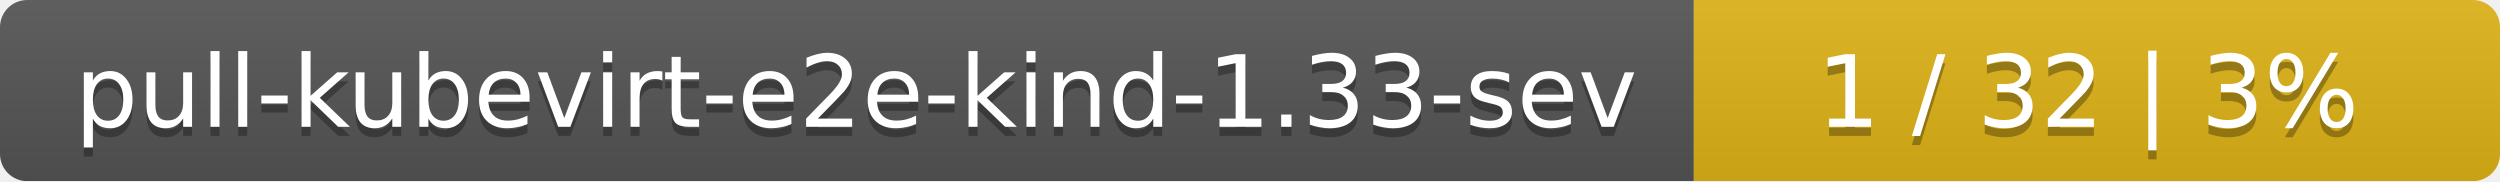
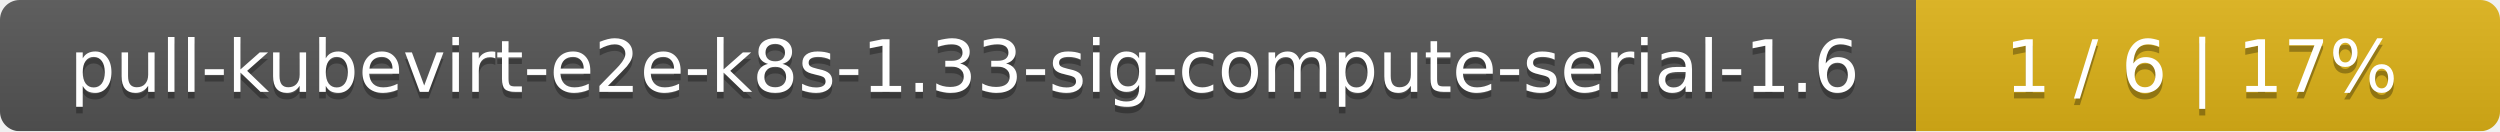
- <svg xmlns="http://www.w3.org/2000/svg" width="276" height="20">
+ <svg xmlns="http://www.w3.org/2000/svg" width="381" height="20">
  <linearGradient id="smooth" x2="0" y2="100%">
    <stop offset="0" stop-color="#bbb" stop-opacity=".1" />
    <stop offset="1" stop-opacity=".1" />
  </linearGradient>
  <mask id="round">
-     <rect width="276" height="20" rx="3" fill="#fff" />
+     <rect width="381" height="20" rx="3" fill="#fff" />
  </mask>
  <g mask="url(#round)">
-     <rect width="187" height="20" fill="#555" />
-     <rect x="187" width="89" height="20" fill="#dfb317" />
-     <rect width="276" height="20" fill="url(#smooth)" />
+     <rect width="292" height="20" fill="#555" />
+     <rect x="292" width="89" height="20" fill="#dfb317" />
+     <rect width="381" height="20" fill="url(#smooth)" />
  </g>
  <g fill="#fff" text-anchor="middle" font-family="DejaVu Sans,Verdana,Geneva,sans-serif" font-size="11">
-     <text x="94.5" y="15" fill="#010101" fill-opacity=".3">pull-kubevirt-e2e-kind-1.33-sev</text>
-     <text x="94.5" y="14">pull-kubevirt-e2e-kind-1.33-sev</text>
-     <text x="230.5" y="15" fill="#010101" fill-opacity=".3">1 / 32    |    3%</text>
-     <text x="230.5" y="14">1 / 32    |    3%</text>
+     <text x="147" y="15" fill="#010101" fill-opacity=".3">pull-kubevirt-e2e-k8s-1.33-sig-compute-serial-1.6</text>
+     <text x="147" y="14">pull-kubevirt-e2e-k8s-1.33-sig-compute-serial-1.6</text>
+     <text x="335.5" y="15" fill="#010101" fill-opacity=".3">1 / 6    |    17%</text>
+     <text x="335.5" y="14">1 / 6    |    17%</text>
  </g>
</svg>
